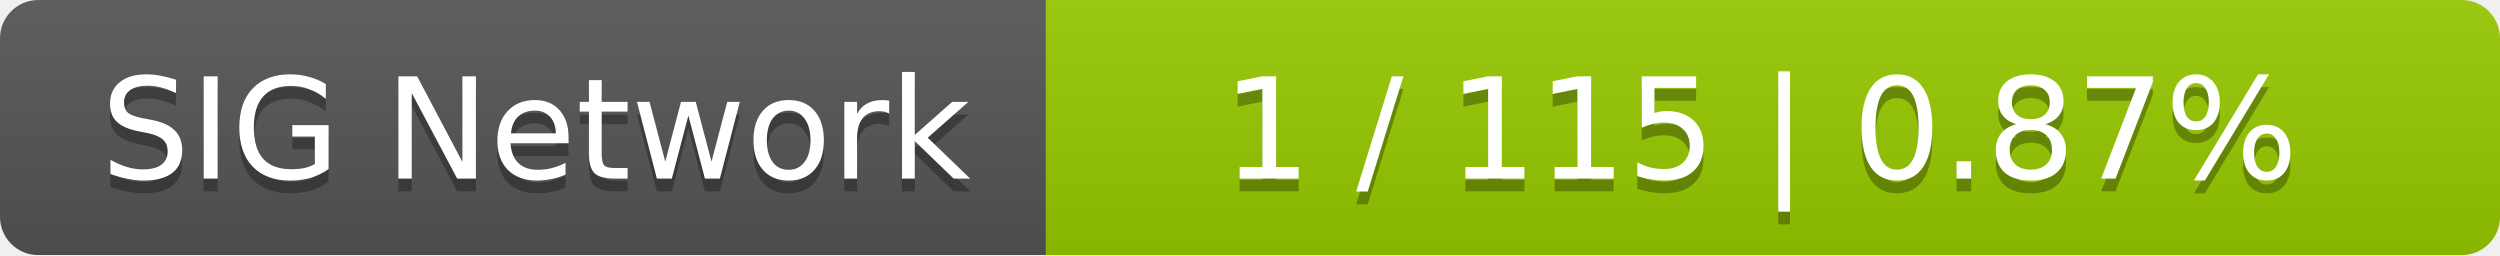
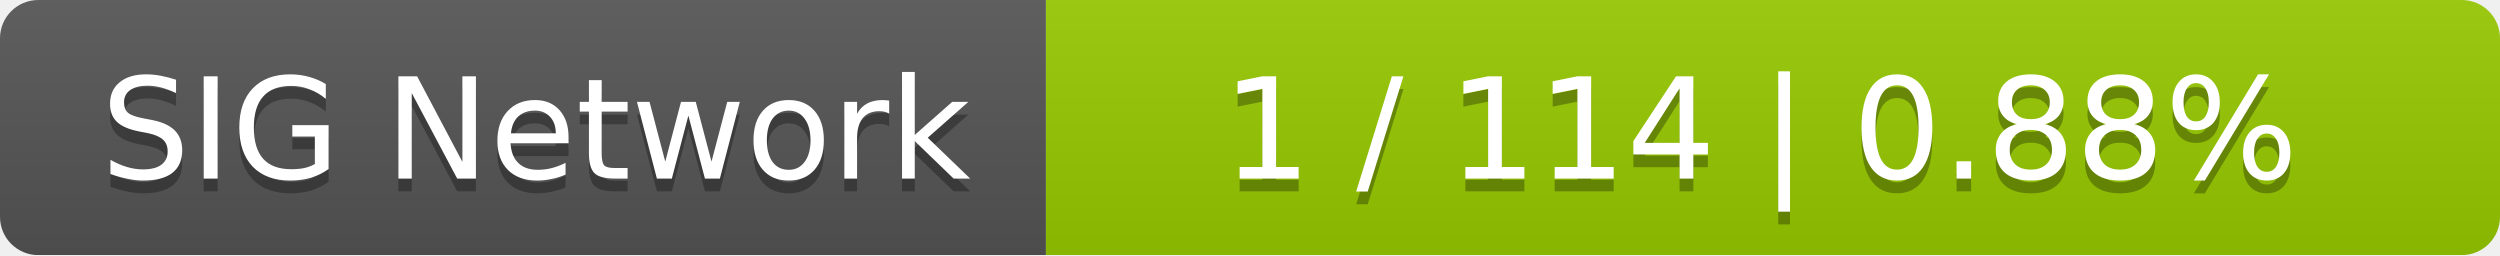
<svg xmlns="http://www.w3.org/2000/svg" width="196" height="20">
  <linearGradient id="smooth" x2="0" y2="100%">
    <stop offset="0" stop-color="#bbb" stop-opacity=".1" />
    <stop offset="1" stop-opacity=".1" />
  </linearGradient>
  <mask id="round">
    <rect width="196" height="20" rx="3" fill="#fff" />
  </mask>
  <g mask="url(#round)">
    <rect width="82" height="20" fill="#555" />
    <rect x="82" width="114" height="20" fill="#97ca00" />
    <rect width="196" height="20" fill="url(#smooth)" />
  </g>
  <g fill="#fff" text-anchor="middle" font-family="DejaVu Sans,Verdana,Geneva,sans-serif" font-size="11">
    <text x="42" y="15" fill="#010101" fill-opacity=".3">SIG Network</text>
    <text x="42" y="14">SIG Network</text>
-     <text x="138" y="15" fill="#010101" fill-opacity=".3">1 / 115    |    0.87%</text>
-     <text x="138" y="14">1 / 115    |    0.87%</text>
+     <text x="138" y="15" fill="#010101" fill-opacity=".3">1 / 114    |    0.88%</text>
+     <text x="138" y="14">1 / 114    |    0.88%</text>
  </g>
</svg>
